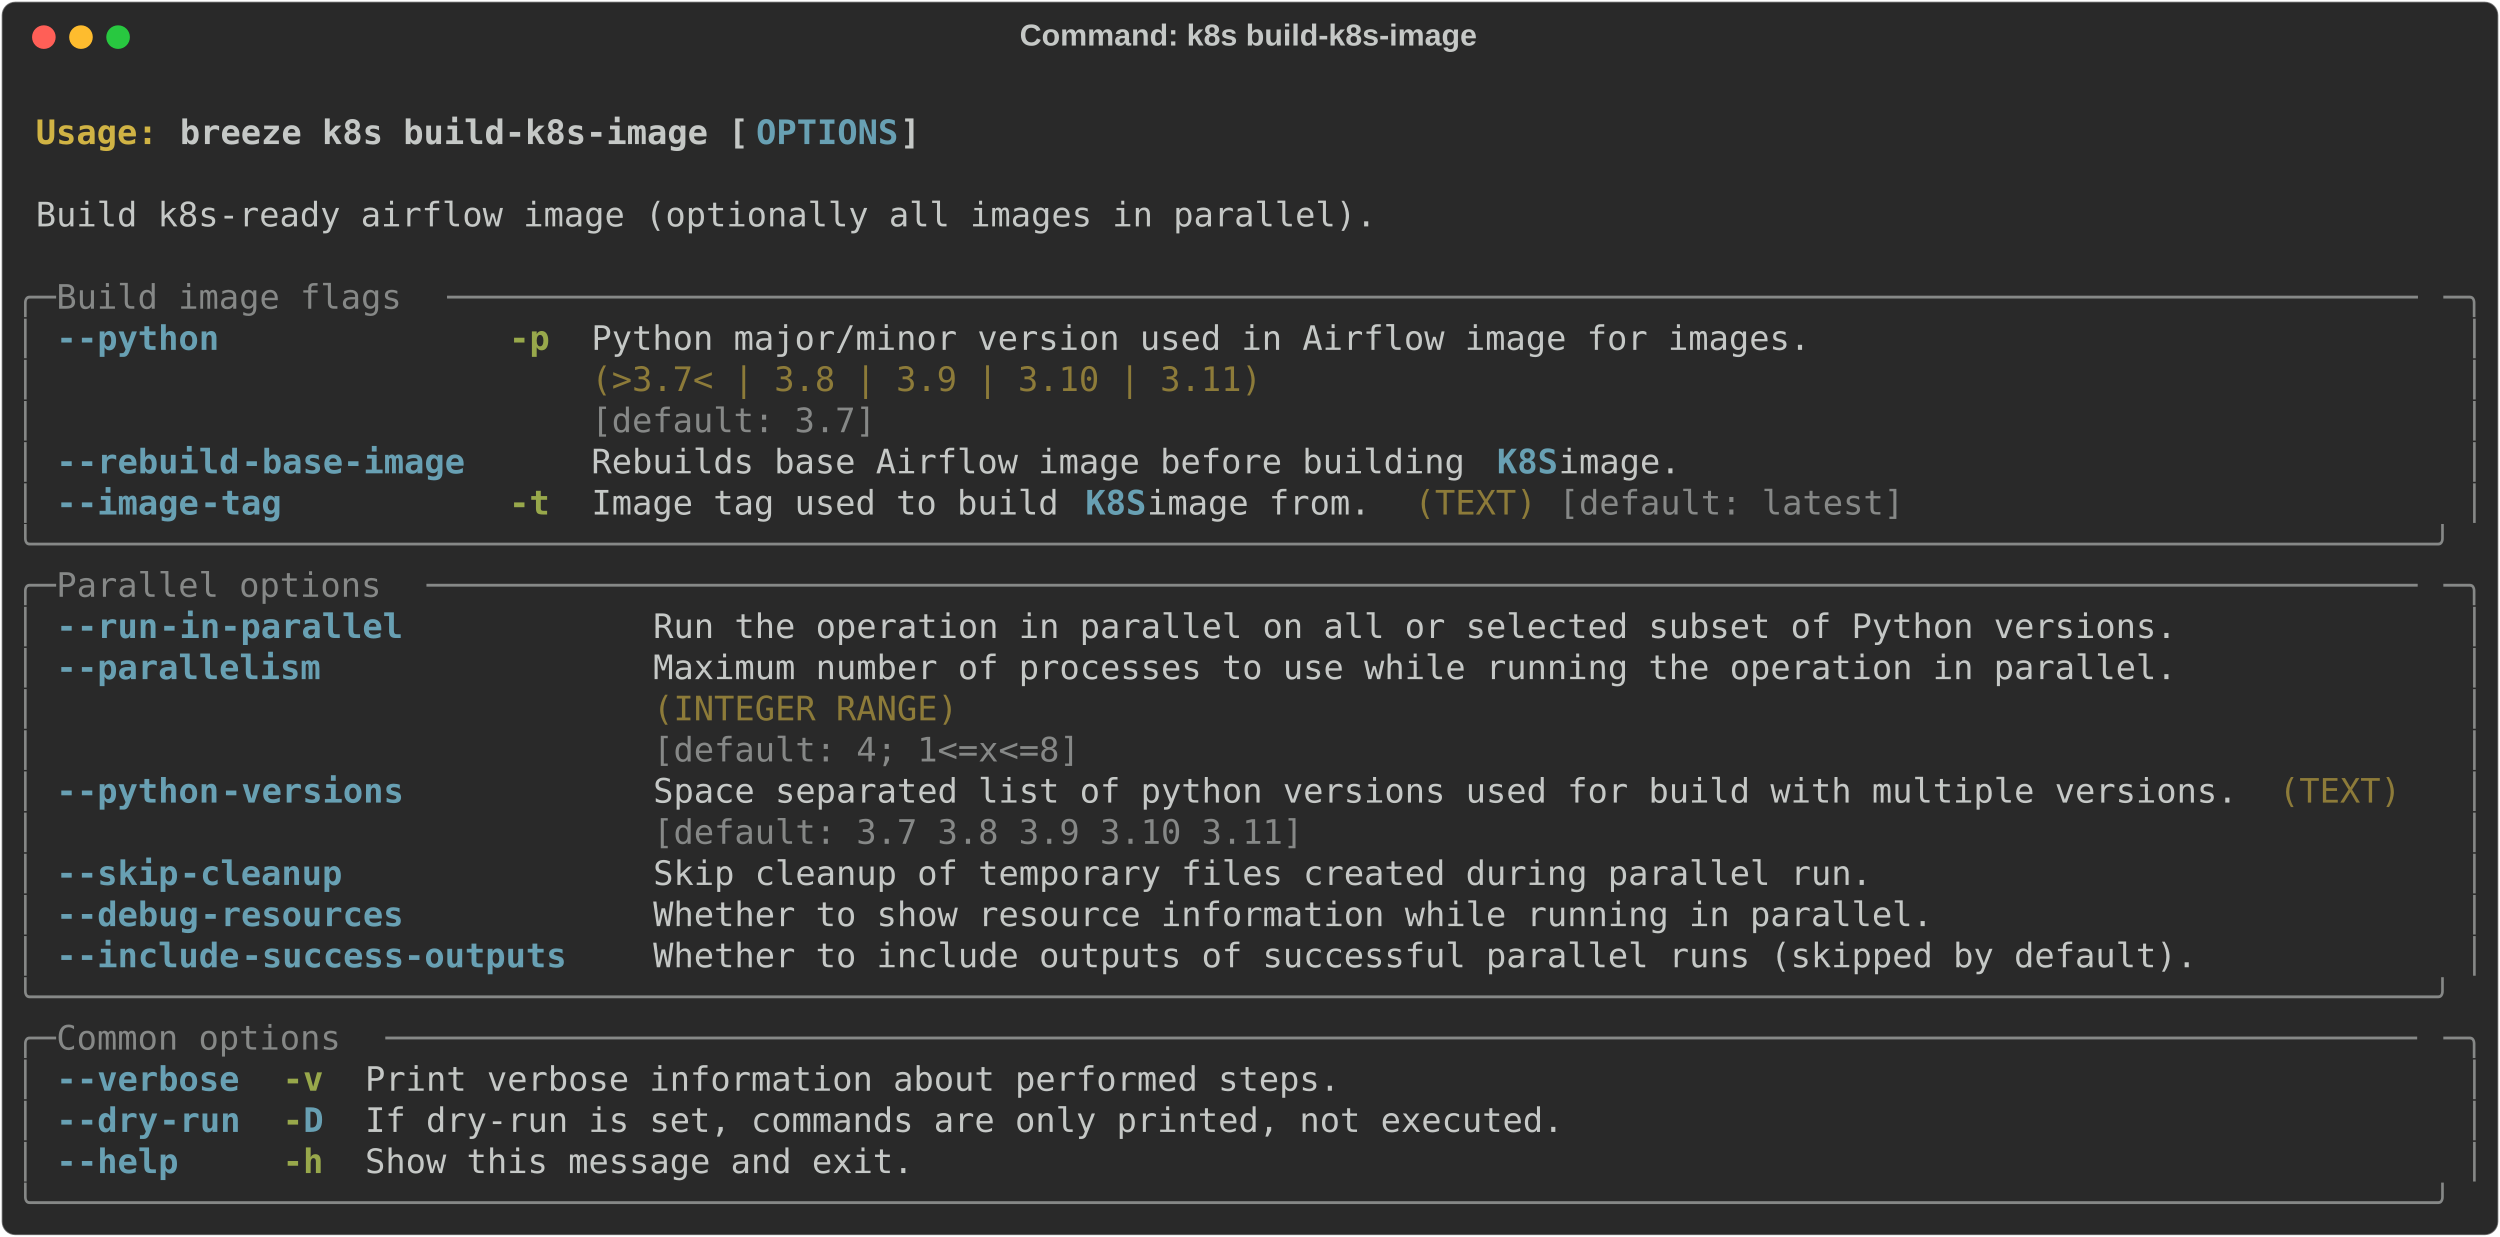
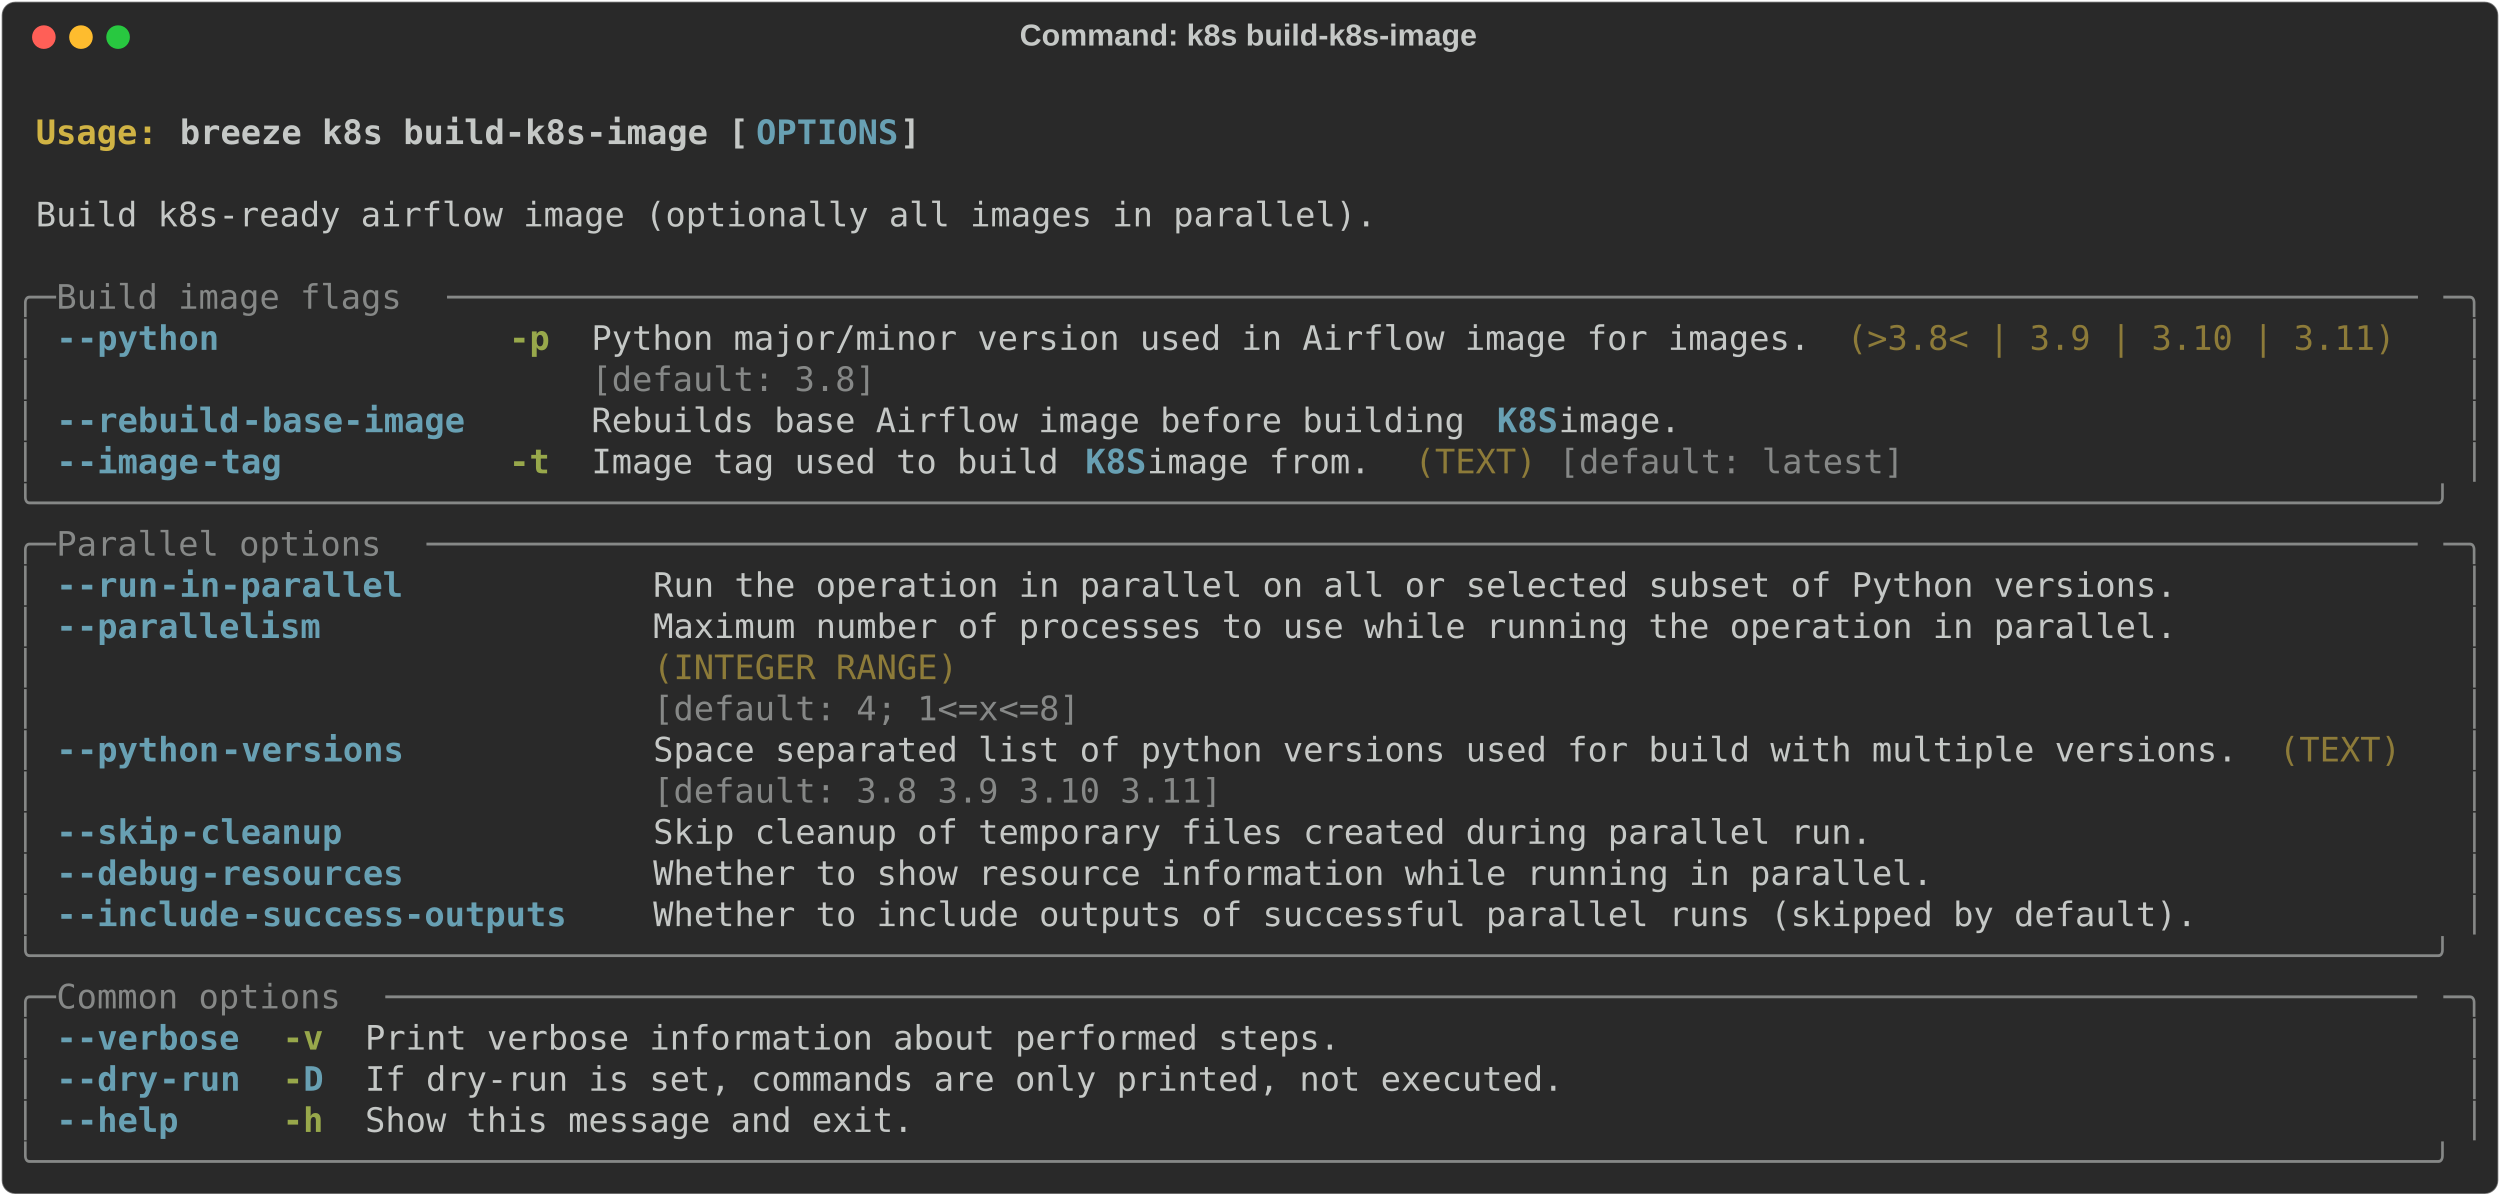
- <svg xmlns="http://www.w3.org/2000/svg" class="rich-terminal" viewBox="0 0 1482 733.2">
+ <svg xmlns="http://www.w3.org/2000/svg" class="rich-terminal" viewBox="0 0 1482 708.8">
  <style>

    @font-face {
        font-family: "Fira Code";
        src: local("FiraCode-Regular"),
                url("https://cdnjs.cloudflare.com/ajax/libs/firacode/6.2.0/woff2/FiraCode-Regular.woff2") format("woff2"),
                url("https://cdnjs.cloudflare.com/ajax/libs/firacode/6.2.0/woff/FiraCode-Regular.woff") format("woff");
        font-style: normal;
        font-weight: 400;
    }
    @font-face {
        font-family: "Fira Code";
        src: local("FiraCode-Bold"),
                url("https://cdnjs.cloudflare.com/ajax/libs/firacode/6.2.0/woff2/FiraCode-Bold.woff2") format("woff2"),
                url("https://cdnjs.cloudflare.com/ajax/libs/firacode/6.2.0/woff/FiraCode-Bold.woff") format("woff");
        font-style: bold;
        font-weight: 700;
    }

    .breeze-k8s-build-k8s-image-matrix {
        font-family: Fira Code, monospace;
        font-size: 20px;
        line-height: 24.4px;
        font-variant-east-asian: full-width;
    }

    .breeze-k8s-build-k8s-image-title {
        font-size: 18px;
        font-weight: bold;
        font-family: arial;
    }

    .breeze-k8s-build-k8s-image-r1 { fill: #c5c8c6;font-weight: bold }
.breeze-k8s-build-k8s-image-r2 { fill: #c5c8c6 }
.breeze-k8s-build-k8s-image-r3 { fill: #d0b344;font-weight: bold }
.breeze-k8s-build-k8s-image-r4 { fill: #68a0b3;font-weight: bold }
.breeze-k8s-build-k8s-image-r5 { fill: #868887 }
.breeze-k8s-build-k8s-image-r6 { fill: #98a84b;font-weight: bold }
.breeze-k8s-build-k8s-image-r7 { fill: #8d7b39 }
    </style>
  <defs>
    <clipPath id="breeze-k8s-build-k8s-image-clip-terminal">
-       <rect x="0" y="0" width="1463.0" height="682.2" />
+       <rect x="0" y="0" width="1463.0" height="657.8" />
    </clipPath>
    <clipPath id="breeze-k8s-build-k8s-image-line-0">
      <rect x="0" y="1.5" width="1464" height="24.65" />
    </clipPath>
    <clipPath id="breeze-k8s-build-k8s-image-line-1">
      <rect x="0" y="25.9" width="1464" height="24.65" />
    </clipPath>
    <clipPath id="breeze-k8s-build-k8s-image-line-2">
      <rect x="0" y="50.3" width="1464" height="24.65" />
    </clipPath>
    <clipPath id="breeze-k8s-build-k8s-image-line-3">
      <rect x="0" y="74.7" width="1464" height="24.65" />
    </clipPath>
    <clipPath id="breeze-k8s-build-k8s-image-line-4">
      <rect x="0" y="99.1" width="1464" height="24.65" />
    </clipPath>
    <clipPath id="breeze-k8s-build-k8s-image-line-5">
      <rect x="0" y="123.5" width="1464" height="24.65" />
    </clipPath>
    <clipPath id="breeze-k8s-build-k8s-image-line-6">
      <rect x="0" y="147.9" width="1464" height="24.65" />
    </clipPath>
    <clipPath id="breeze-k8s-build-k8s-image-line-7">
      <rect x="0" y="172.3" width="1464" height="24.65" />
    </clipPath>
    <clipPath id="breeze-k8s-build-k8s-image-line-8">
      <rect x="0" y="196.7" width="1464" height="24.65" />
    </clipPath>
    <clipPath id="breeze-k8s-build-k8s-image-line-9">
      <rect x="0" y="221.1" width="1464" height="24.65" />
    </clipPath>
    <clipPath id="breeze-k8s-build-k8s-image-line-10">
      <rect x="0" y="245.5" width="1464" height="24.65" />
    </clipPath>
    <clipPath id="breeze-k8s-build-k8s-image-line-11">
      <rect x="0" y="269.9" width="1464" height="24.65" />
    </clipPath>
    <clipPath id="breeze-k8s-build-k8s-image-line-12">
      <rect x="0" y="294.3" width="1464" height="24.65" />
    </clipPath>
    <clipPath id="breeze-k8s-build-k8s-image-line-13">
      <rect x="0" y="318.7" width="1464" height="24.65" />
    </clipPath>
    <clipPath id="breeze-k8s-build-k8s-image-line-14">
      <rect x="0" y="343.1" width="1464" height="24.65" />
    </clipPath>
    <clipPath id="breeze-k8s-build-k8s-image-line-15">
      <rect x="0" y="367.5" width="1464" height="24.65" />
    </clipPath>
    <clipPath id="breeze-k8s-build-k8s-image-line-16">
      <rect x="0" y="391.9" width="1464" height="24.65" />
    </clipPath>
    <clipPath id="breeze-k8s-build-k8s-image-line-17">
      <rect x="0" y="416.3" width="1464" height="24.65" />
    </clipPath>
    <clipPath id="breeze-k8s-build-k8s-image-line-18">
      <rect x="0" y="440.7" width="1464" height="24.65" />
    </clipPath>
    <clipPath id="breeze-k8s-build-k8s-image-line-19">
      <rect x="0" y="465.1" width="1464" height="24.65" />
    </clipPath>
    <clipPath id="breeze-k8s-build-k8s-image-line-20">
      <rect x="0" y="489.5" width="1464" height="24.65" />
    </clipPath>
    <clipPath id="breeze-k8s-build-k8s-image-line-21">
      <rect x="0" y="513.9" width="1464" height="24.65" />
    </clipPath>
    <clipPath id="breeze-k8s-build-k8s-image-line-22">
      <rect x="0" y="538.3" width="1464" height="24.65" />
    </clipPath>
    <clipPath id="breeze-k8s-build-k8s-image-line-23">
      <rect x="0" y="562.7" width="1464" height="24.65" />
    </clipPath>
    <clipPath id="breeze-k8s-build-k8s-image-line-24">
      <rect x="0" y="587.1" width="1464" height="24.65" />
    </clipPath>
    <clipPath id="breeze-k8s-build-k8s-image-line-25">
      <rect x="0" y="611.5" width="1464" height="24.65" />
    </clipPath>
-     <clipPath id="breeze-k8s-build-k8s-image-line-26">
-       <rect x="0" y="635.9" width="1464" height="24.65" />
-     </clipPath>
  </defs>
-   <rect fill="#292929" stroke="rgba(255,255,255,0.35)" stroke-width="1" x="1" y="1" width="1480" height="731.2" rx="8" />
+   <rect fill="#292929" stroke="rgba(255,255,255,0.35)" stroke-width="1" x="1" y="1" width="1480" height="706.8" rx="8" />
  <text class="breeze-k8s-build-k8s-image-title" fill="#c5c8c6" text-anchor="middle" x="740" y="27">Command: k8s build-k8s-image</text>
  <g transform="translate(26,22)">
    <circle cx="0" cy="0" r="7" fill="#ff5f57" />
    <circle cx="22" cy="0" r="7" fill="#febc2e" />
    <circle cx="44" cy="0" r="7" fill="#28c840" />
  </g>
  <g transform="translate(9, 41)" clip-path="url(#breeze-k8s-build-k8s-image-clip-terminal)">
    <g class="breeze-k8s-build-k8s-image-matrix">
      <text class="breeze-k8s-build-k8s-image-r2" x="1464" y="20" textLength="12.2" clip-path="url(#breeze-k8s-build-k8s-image-line-0)">
</text>
      <text class="breeze-k8s-build-k8s-image-r3" x="12.2" y="44.4" textLength="85.4" clip-path="url(#breeze-k8s-build-k8s-image-line-1)">Usage: </text>
      <text class="breeze-k8s-build-k8s-image-r1" x="97.6" y="44.4" textLength="341.6" clip-path="url(#breeze-k8s-build-k8s-image-line-1)">breeze k8s build-k8s-image [</text>
      <text class="breeze-k8s-build-k8s-image-r4" x="439.2" y="44.4" textLength="85.4" clip-path="url(#breeze-k8s-build-k8s-image-line-1)">OPTIONS</text>
      <text class="breeze-k8s-build-k8s-image-r1" x="524.6" y="44.4" textLength="12.2" clip-path="url(#breeze-k8s-build-k8s-image-line-1)">]</text>
      <text class="breeze-k8s-build-k8s-image-r2" x="1464" y="44.4" textLength="12.2" clip-path="url(#breeze-k8s-build-k8s-image-line-1)">
</text>
      <text class="breeze-k8s-build-k8s-image-r2" x="1464" y="68.8" textLength="12.2" clip-path="url(#breeze-k8s-build-k8s-image-line-2)">
</text>
      <text class="breeze-k8s-build-k8s-image-r2" x="12.2" y="93.2" textLength="805.2" clip-path="url(#breeze-k8s-build-k8s-image-line-3)">Build k8s-ready airflow image (optionally all images in parallel).</text>
      <text class="breeze-k8s-build-k8s-image-r2" x="1464" y="93.2" textLength="12.2" clip-path="url(#breeze-k8s-build-k8s-image-line-3)">
</text>
      <text class="breeze-k8s-build-k8s-image-r2" x="1464" y="117.6" textLength="12.2" clip-path="url(#breeze-k8s-build-k8s-image-line-4)">
</text>
      <text class="breeze-k8s-build-k8s-image-r5" x="0" y="142" textLength="24.4" clip-path="url(#breeze-k8s-build-k8s-image-line-5)">╭─</text>
      <text class="breeze-k8s-build-k8s-image-r5" x="24.4" y="142" textLength="231.8" clip-path="url(#breeze-k8s-build-k8s-image-line-5)"> Build image flags </text>
      <text class="breeze-k8s-build-k8s-image-r5" x="256.2" y="142" textLength="1183.4" clip-path="url(#breeze-k8s-build-k8s-image-line-5)">─────────────────────────────────────────────────────────────────────────────────────────────────</text>
      <text class="breeze-k8s-build-k8s-image-r5" x="1439.6" y="142" textLength="24.4" clip-path="url(#breeze-k8s-build-k8s-image-line-5)">─╮</text>
      <text class="breeze-k8s-build-k8s-image-r2" x="1464" y="142" textLength="12.2" clip-path="url(#breeze-k8s-build-k8s-image-line-5)">
</text>
      <text class="breeze-k8s-build-k8s-image-r5" x="0" y="166.4" textLength="12.2" clip-path="url(#breeze-k8s-build-k8s-image-line-6)">│</text>
      <text class="breeze-k8s-build-k8s-image-r4" x="24.4" y="166.4" textLength="12.2" clip-path="url(#breeze-k8s-build-k8s-image-line-6)">-</text>
      <text class="breeze-k8s-build-k8s-image-r4" x="36.6" y="166.4" textLength="85.4" clip-path="url(#breeze-k8s-build-k8s-image-line-6)">-python</text>
      <text class="breeze-k8s-build-k8s-image-r6" x="292.8" y="166.4" textLength="24.4" clip-path="url(#breeze-k8s-build-k8s-image-line-6)">-p</text>
      <text class="breeze-k8s-build-k8s-image-r2" x="341.6" y="166.4" textLength="732" clip-path="url(#breeze-k8s-build-k8s-image-line-6)">Python major/minor version used in Airflow image for images.</text>
+       <text class="breeze-k8s-build-k8s-image-r7" x="1085.8" y="166.4" textLength="329.4" clip-path="url(#breeze-k8s-build-k8s-image-line-6)">(&gt;3.8&lt; | 3.9 | 3.10 | 3.11)</text>
      <text class="breeze-k8s-build-k8s-image-r5" x="1451.8" y="166.4" textLength="12.2" clip-path="url(#breeze-k8s-build-k8s-image-line-6)">│</text>
      <text class="breeze-k8s-build-k8s-image-r2" x="1464" y="166.4" textLength="12.2" clip-path="url(#breeze-k8s-build-k8s-image-line-6)">
</text>
      <text class="breeze-k8s-build-k8s-image-r5" x="0" y="190.8" textLength="12.2" clip-path="url(#breeze-k8s-build-k8s-image-line-7)">│</text>
-       <text class="breeze-k8s-build-k8s-image-r7" x="341.6" y="190.8" textLength="732" clip-path="url(#breeze-k8s-build-k8s-image-line-7)">(&gt;3.7&lt; | 3.8 | 3.9 | 3.10 | 3.11)                           </text>
+       <text class="breeze-k8s-build-k8s-image-r5" x="341.6" y="190.8" textLength="732" clip-path="url(#breeze-k8s-build-k8s-image-line-7)">[default: 3.8]                                              </text>
      <text class="breeze-k8s-build-k8s-image-r5" x="1451.8" y="190.8" textLength="12.2" clip-path="url(#breeze-k8s-build-k8s-image-line-7)">│</text>
      <text class="breeze-k8s-build-k8s-image-r2" x="1464" y="190.8" textLength="12.2" clip-path="url(#breeze-k8s-build-k8s-image-line-7)">
</text>
      <text class="breeze-k8s-build-k8s-image-r5" x="0" y="215.2" textLength="12.2" clip-path="url(#breeze-k8s-build-k8s-image-line-8)">│</text>
-       <text class="breeze-k8s-build-k8s-image-r5" x="341.6" y="215.2" textLength="732" clip-path="url(#breeze-k8s-build-k8s-image-line-8)">[default: 3.7]                                              </text>
+       <text class="breeze-k8s-build-k8s-image-r4" x="24.4" y="215.2" textLength="12.2" clip-path="url(#breeze-k8s-build-k8s-image-line-8)">-</text>
+       <text class="breeze-k8s-build-k8s-image-r4" x="36.6" y="215.2" textLength="97.6" clip-path="url(#breeze-k8s-build-k8s-image-line-8)">-rebuild</text>
+       <text class="breeze-k8s-build-k8s-image-r4" x="134.2" y="215.2" textLength="134.2" clip-path="url(#breeze-k8s-build-k8s-image-line-8)">-base-image</text>
+       <text class="breeze-k8s-build-k8s-image-r2" x="341.6" y="215.2" textLength="536.8" clip-path="url(#breeze-k8s-build-k8s-image-line-8)">Rebuilds base Airflow image before building </text>
+       <text class="breeze-k8s-build-k8s-image-r4" x="878.4" y="215.2" textLength="36.6" clip-path="url(#breeze-k8s-build-k8s-image-line-8)">K8S</text>
+       <text class="breeze-k8s-build-k8s-image-r2" x="915" y="215.2" textLength="85.4" clip-path="url(#breeze-k8s-build-k8s-image-line-8)"> image.</text>
      <text class="breeze-k8s-build-k8s-image-r5" x="1451.8" y="215.2" textLength="12.2" clip-path="url(#breeze-k8s-build-k8s-image-line-8)">│</text>
      <text class="breeze-k8s-build-k8s-image-r2" x="1464" y="215.2" textLength="12.2" clip-path="url(#breeze-k8s-build-k8s-image-line-8)">
</text>
      <text class="breeze-k8s-build-k8s-image-r5" x="0" y="239.6" textLength="12.2" clip-path="url(#breeze-k8s-build-k8s-image-line-9)">│</text>
      <text class="breeze-k8s-build-k8s-image-r4" x="24.4" y="239.6" textLength="12.2" clip-path="url(#breeze-k8s-build-k8s-image-line-9)">-</text>
-       <text class="breeze-k8s-build-k8s-image-r4" x="36.6" y="239.6" textLength="97.6" clip-path="url(#breeze-k8s-build-k8s-image-line-9)">-rebuild</text>
-       <text class="breeze-k8s-build-k8s-image-r4" x="134.2" y="239.6" textLength="134.2" clip-path="url(#breeze-k8s-build-k8s-image-line-9)">-base-image</text>
-       <text class="breeze-k8s-build-k8s-image-r2" x="341.6" y="239.6" textLength="536.8" clip-path="url(#breeze-k8s-build-k8s-image-line-9)">Rebuilds base Airflow image before building </text>
-       <text class="breeze-k8s-build-k8s-image-r4" x="878.4" y="239.6" textLength="36.6" clip-path="url(#breeze-k8s-build-k8s-image-line-9)">K8S</text>
-       <text class="breeze-k8s-build-k8s-image-r2" x="915" y="239.6" textLength="85.4" clip-path="url(#breeze-k8s-build-k8s-image-line-9)"> image.</text>
+       <text class="breeze-k8s-build-k8s-image-r4" x="36.6" y="239.6" textLength="73.2" clip-path="url(#breeze-k8s-build-k8s-image-line-9)">-image</text>
+       <text class="breeze-k8s-build-k8s-image-r4" x="109.8" y="239.6" textLength="48.8" clip-path="url(#breeze-k8s-build-k8s-image-line-9)">-tag</text>
+       <text class="breeze-k8s-build-k8s-image-r6" x="292.8" y="239.6" textLength="24.4" clip-path="url(#breeze-k8s-build-k8s-image-line-9)">-t</text>
+       <text class="breeze-k8s-build-k8s-image-r2" x="341.6" y="239.6" textLength="292.8" clip-path="url(#breeze-k8s-build-k8s-image-line-9)">Image tag used to build </text>
+       <text class="breeze-k8s-build-k8s-image-r4" x="634.4" y="239.6" textLength="36.6" clip-path="url(#breeze-k8s-build-k8s-image-line-9)">K8S</text>
+       <text class="breeze-k8s-build-k8s-image-r2" x="671" y="239.6" textLength="146.4" clip-path="url(#breeze-k8s-build-k8s-image-line-9)"> image from.</text>
+       <text class="breeze-k8s-build-k8s-image-r7" x="829.6" y="239.6" textLength="73.2" clip-path="url(#breeze-k8s-build-k8s-image-line-9)">(TEXT)</text>
+       <text class="breeze-k8s-build-k8s-image-r5" x="915" y="239.6" textLength="207.4" clip-path="url(#breeze-k8s-build-k8s-image-line-9)">[default: latest]</text>
      <text class="breeze-k8s-build-k8s-image-r5" x="1451.8" y="239.6" textLength="12.2" clip-path="url(#breeze-k8s-build-k8s-image-line-9)">│</text>
      <text class="breeze-k8s-build-k8s-image-r2" x="1464" y="239.6" textLength="12.2" clip-path="url(#breeze-k8s-build-k8s-image-line-9)">
</text>
-       <text class="breeze-k8s-build-k8s-image-r5" x="0" y="264" textLength="12.2" clip-path="url(#breeze-k8s-build-k8s-image-line-10)">│</text>
-       <text class="breeze-k8s-build-k8s-image-r4" x="24.4" y="264" textLength="12.2" clip-path="url(#breeze-k8s-build-k8s-image-line-10)">-</text>
-       <text class="breeze-k8s-build-k8s-image-r4" x="36.6" y="264" textLength="73.2" clip-path="url(#breeze-k8s-build-k8s-image-line-10)">-image</text>
-       <text class="breeze-k8s-build-k8s-image-r4" x="109.8" y="264" textLength="48.8" clip-path="url(#breeze-k8s-build-k8s-image-line-10)">-tag</text>
-       <text class="breeze-k8s-build-k8s-image-r6" x="292.8" y="264" textLength="24.4" clip-path="url(#breeze-k8s-build-k8s-image-line-10)">-t</text>
-       <text class="breeze-k8s-build-k8s-image-r2" x="341.6" y="264" textLength="292.8" clip-path="url(#breeze-k8s-build-k8s-image-line-10)">Image tag used to build </text>
-       <text class="breeze-k8s-build-k8s-image-r4" x="634.4" y="264" textLength="36.6" clip-path="url(#breeze-k8s-build-k8s-image-line-10)">K8S</text>
-       <text class="breeze-k8s-build-k8s-image-r2" x="671" y="264" textLength="146.4" clip-path="url(#breeze-k8s-build-k8s-image-line-10)"> image from.</text>
-       <text class="breeze-k8s-build-k8s-image-r7" x="829.6" y="264" textLength="73.2" clip-path="url(#breeze-k8s-build-k8s-image-line-10)">(TEXT)</text>
-       <text class="breeze-k8s-build-k8s-image-r5" x="915" y="264" textLength="207.4" clip-path="url(#breeze-k8s-build-k8s-image-line-10)">[default: latest]</text>
-       <text class="breeze-k8s-build-k8s-image-r5" x="1451.8" y="264" textLength="12.2" clip-path="url(#breeze-k8s-build-k8s-image-line-10)">│</text>
+       <text class="breeze-k8s-build-k8s-image-r5" x="0" y="264" textLength="1464" clip-path="url(#breeze-k8s-build-k8s-image-line-10)">╰──────────────────────────────────────────────────────────────────────────────────────────────────────────────────────╯</text>
      <text class="breeze-k8s-build-k8s-image-r2" x="1464" y="264" textLength="12.2" clip-path="url(#breeze-k8s-build-k8s-image-line-10)">
</text>
-       <text class="breeze-k8s-build-k8s-image-r5" x="0" y="288.4" textLength="1464" clip-path="url(#breeze-k8s-build-k8s-image-line-11)">╰──────────────────────────────────────────────────────────────────────────────────────────────────────────────────────╯</text>
+       <text class="breeze-k8s-build-k8s-image-r5" x="0" y="288.4" textLength="24.4" clip-path="url(#breeze-k8s-build-k8s-image-line-11)">╭─</text>
+       <text class="breeze-k8s-build-k8s-image-r5" x="24.4" y="288.4" textLength="219.6" clip-path="url(#breeze-k8s-build-k8s-image-line-11)"> Parallel options </text>
+       <text class="breeze-k8s-build-k8s-image-r5" x="244" y="288.4" textLength="1195.6" clip-path="url(#breeze-k8s-build-k8s-image-line-11)">──────────────────────────────────────────────────────────────────────────────────────────────────</text>
+       <text class="breeze-k8s-build-k8s-image-r5" x="1439.6" y="288.4" textLength="24.4" clip-path="url(#breeze-k8s-build-k8s-image-line-11)">─╮</text>
      <text class="breeze-k8s-build-k8s-image-r2" x="1464" y="288.4" textLength="12.2" clip-path="url(#breeze-k8s-build-k8s-image-line-11)">
</text>
-       <text class="breeze-k8s-build-k8s-image-r5" x="0" y="312.8" textLength="24.4" clip-path="url(#breeze-k8s-build-k8s-image-line-12)">╭─</text>
-       <text class="breeze-k8s-build-k8s-image-r5" x="24.4" y="312.8" textLength="219.6" clip-path="url(#breeze-k8s-build-k8s-image-line-12)"> Parallel options </text>
-       <text class="breeze-k8s-build-k8s-image-r5" x="244" y="312.8" textLength="1195.6" clip-path="url(#breeze-k8s-build-k8s-image-line-12)">──────────────────────────────────────────────────────────────────────────────────────────────────</text>
-       <text class="breeze-k8s-build-k8s-image-r5" x="1439.6" y="312.8" textLength="24.4" clip-path="url(#breeze-k8s-build-k8s-image-line-12)">─╮</text>
+       <text class="breeze-k8s-build-k8s-image-r5" x="0" y="312.8" textLength="12.2" clip-path="url(#breeze-k8s-build-k8s-image-line-12)">│</text>
+       <text class="breeze-k8s-build-k8s-image-r4" x="24.4" y="312.8" textLength="12.2" clip-path="url(#breeze-k8s-build-k8s-image-line-12)">-</text>
+       <text class="breeze-k8s-build-k8s-image-r4" x="36.6" y="312.8" textLength="48.8" clip-path="url(#breeze-k8s-build-k8s-image-line-12)">-run</text>
+       <text class="breeze-k8s-build-k8s-image-r4" x="85.4" y="312.8" textLength="146.4" clip-path="url(#breeze-k8s-build-k8s-image-line-12)">-in-parallel</text>
+       <text class="breeze-k8s-build-k8s-image-r2" x="378.2" y="312.8" textLength="915" clip-path="url(#breeze-k8s-build-k8s-image-line-12)">Run the operation in parallel on all or selected subset of Python versions.</text>
+       <text class="breeze-k8s-build-k8s-image-r5" x="1451.8" y="312.8" textLength="12.2" clip-path="url(#breeze-k8s-build-k8s-image-line-12)">│</text>
      <text class="breeze-k8s-build-k8s-image-r2" x="1464" y="312.8" textLength="12.2" clip-path="url(#breeze-k8s-build-k8s-image-line-12)">
</text>
      <text class="breeze-k8s-build-k8s-image-r5" x="0" y="337.2" textLength="12.2" clip-path="url(#breeze-k8s-build-k8s-image-line-13)">│</text>
      <text class="breeze-k8s-build-k8s-image-r4" x="24.4" y="337.2" textLength="12.2" clip-path="url(#breeze-k8s-build-k8s-image-line-13)">-</text>
-       <text class="breeze-k8s-build-k8s-image-r4" x="36.6" y="337.2" textLength="48.8" clip-path="url(#breeze-k8s-build-k8s-image-line-13)">-run</text>
-       <text class="breeze-k8s-build-k8s-image-r4" x="85.4" y="337.2" textLength="146.4" clip-path="url(#breeze-k8s-build-k8s-image-line-13)">-in-parallel</text>
-       <text class="breeze-k8s-build-k8s-image-r2" x="378.2" y="337.2" textLength="915" clip-path="url(#breeze-k8s-build-k8s-image-line-13)">Run the operation in parallel on all or selected subset of Python versions.</text>
+       <text class="breeze-k8s-build-k8s-image-r4" x="36.6" y="337.2" textLength="146.4" clip-path="url(#breeze-k8s-build-k8s-image-line-13)">-parallelism</text>
+       <text class="breeze-k8s-build-k8s-image-r2" x="378.2" y="337.2" textLength="915" clip-path="url(#breeze-k8s-build-k8s-image-line-13)">Maximum number of processes to use while running the operation in parallel.</text>
      <text class="breeze-k8s-build-k8s-image-r5" x="1451.8" y="337.2" textLength="12.2" clip-path="url(#breeze-k8s-build-k8s-image-line-13)">│</text>
      <text class="breeze-k8s-build-k8s-image-r2" x="1464" y="337.2" textLength="12.2" clip-path="url(#breeze-k8s-build-k8s-image-line-13)">
</text>
      <text class="breeze-k8s-build-k8s-image-r5" x="0" y="361.6" textLength="12.2" clip-path="url(#breeze-k8s-build-k8s-image-line-14)">│</text>
-       <text class="breeze-k8s-build-k8s-image-r4" x="24.4" y="361.6" textLength="12.2" clip-path="url(#breeze-k8s-build-k8s-image-line-14)">-</text>
-       <text class="breeze-k8s-build-k8s-image-r4" x="36.6" y="361.6" textLength="146.4" clip-path="url(#breeze-k8s-build-k8s-image-line-14)">-parallelism</text>
-       <text class="breeze-k8s-build-k8s-image-r2" x="378.2" y="361.6" textLength="915" clip-path="url(#breeze-k8s-build-k8s-image-line-14)">Maximum number of processes to use while running the operation in parallel.</text>
+       <text class="breeze-k8s-build-k8s-image-r7" x="378.2" y="361.6" textLength="915" clip-path="url(#breeze-k8s-build-k8s-image-line-14)">(INTEGER RANGE)                                                            </text>
      <text class="breeze-k8s-build-k8s-image-r5" x="1451.8" y="361.6" textLength="12.2" clip-path="url(#breeze-k8s-build-k8s-image-line-14)">│</text>
      <text class="breeze-k8s-build-k8s-image-r2" x="1464" y="361.6" textLength="12.2" clip-path="url(#breeze-k8s-build-k8s-image-line-14)">
</text>
      <text class="breeze-k8s-build-k8s-image-r5" x="0" y="386" textLength="12.2" clip-path="url(#breeze-k8s-build-k8s-image-line-15)">│</text>
-       <text class="breeze-k8s-build-k8s-image-r7" x="378.2" y="386" textLength="915" clip-path="url(#breeze-k8s-build-k8s-image-line-15)">(INTEGER RANGE)                                                            </text>
+       <text class="breeze-k8s-build-k8s-image-r5" x="378.2" y="386" textLength="915" clip-path="url(#breeze-k8s-build-k8s-image-line-15)">[default: 4; 1&lt;=x&lt;=8]                                                      </text>
      <text class="breeze-k8s-build-k8s-image-r5" x="1451.8" y="386" textLength="12.2" clip-path="url(#breeze-k8s-build-k8s-image-line-15)">│</text>
      <text class="breeze-k8s-build-k8s-image-r2" x="1464" y="386" textLength="12.2" clip-path="url(#breeze-k8s-build-k8s-image-line-15)">
</text>
      <text class="breeze-k8s-build-k8s-image-r5" x="0" y="410.4" textLength="12.2" clip-path="url(#breeze-k8s-build-k8s-image-line-16)">│</text>
-       <text class="breeze-k8s-build-k8s-image-r5" x="378.2" y="410.4" textLength="915" clip-path="url(#breeze-k8s-build-k8s-image-line-16)">[default: 4; 1&lt;=x&lt;=8]                                                      </text>
+       <text class="breeze-k8s-build-k8s-image-r4" x="24.4" y="410.4" textLength="12.2" clip-path="url(#breeze-k8s-build-k8s-image-line-16)">-</text>
+       <text class="breeze-k8s-build-k8s-image-r4" x="36.6" y="410.4" textLength="85.4" clip-path="url(#breeze-k8s-build-k8s-image-line-16)">-python</text>
+       <text class="breeze-k8s-build-k8s-image-r4" x="122" y="410.4" textLength="109.8" clip-path="url(#breeze-k8s-build-k8s-image-line-16)">-versions</text>
+       <text class="breeze-k8s-build-k8s-image-r2" x="378.2" y="410.4" textLength="951.6" clip-path="url(#breeze-k8s-build-k8s-image-line-16)">Space separated list of python versions used for build with multiple versions.</text>
+       <text class="breeze-k8s-build-k8s-image-r7" x="1342" y="410.4" textLength="73.2" clip-path="url(#breeze-k8s-build-k8s-image-line-16)">(TEXT)</text>
      <text class="breeze-k8s-build-k8s-image-r5" x="1451.8" y="410.4" textLength="12.2" clip-path="url(#breeze-k8s-build-k8s-image-line-16)">│</text>
      <text class="breeze-k8s-build-k8s-image-r2" x="1464" y="410.4" textLength="12.2" clip-path="url(#breeze-k8s-build-k8s-image-line-16)">
</text>
      <text class="breeze-k8s-build-k8s-image-r5" x="0" y="434.8" textLength="12.2" clip-path="url(#breeze-k8s-build-k8s-image-line-17)">│</text>
-       <text class="breeze-k8s-build-k8s-image-r4" x="24.4" y="434.8" textLength="12.2" clip-path="url(#breeze-k8s-build-k8s-image-line-17)">-</text>
-       <text class="breeze-k8s-build-k8s-image-r4" x="36.6" y="434.8" textLength="85.4" clip-path="url(#breeze-k8s-build-k8s-image-line-17)">-python</text>
-       <text class="breeze-k8s-build-k8s-image-r4" x="122" y="434.8" textLength="109.8" clip-path="url(#breeze-k8s-build-k8s-image-line-17)">-versions</text>
-       <text class="breeze-k8s-build-k8s-image-r2" x="378.2" y="434.8" textLength="951.6" clip-path="url(#breeze-k8s-build-k8s-image-line-17)">Space separated list of python versions used for build with multiple versions.</text>
-       <text class="breeze-k8s-build-k8s-image-r7" x="1342" y="434.8" textLength="73.2" clip-path="url(#breeze-k8s-build-k8s-image-line-17)">(TEXT)</text>
+       <text class="breeze-k8s-build-k8s-image-r5" x="378.2" y="434.8" textLength="951.6" clip-path="url(#breeze-k8s-build-k8s-image-line-17)">[default: 3.8 3.9 3.10 3.11]                                                  </text>
      <text class="breeze-k8s-build-k8s-image-r5" x="1451.8" y="434.8" textLength="12.2" clip-path="url(#breeze-k8s-build-k8s-image-line-17)">│</text>
      <text class="breeze-k8s-build-k8s-image-r2" x="1464" y="434.8" textLength="12.2" clip-path="url(#breeze-k8s-build-k8s-image-line-17)">
</text>
      <text class="breeze-k8s-build-k8s-image-r5" x="0" y="459.2" textLength="12.2" clip-path="url(#breeze-k8s-build-k8s-image-line-18)">│</text>
-       <text class="breeze-k8s-build-k8s-image-r5" x="378.2" y="459.2" textLength="951.6" clip-path="url(#breeze-k8s-build-k8s-image-line-18)">[default: 3.7 3.8 3.9 3.10 3.11]                                              </text>
+       <text class="breeze-k8s-build-k8s-image-r4" x="24.4" y="459.2" textLength="12.2" clip-path="url(#breeze-k8s-build-k8s-image-line-18)">-</text>
+       <text class="breeze-k8s-build-k8s-image-r4" x="36.6" y="459.2" textLength="61" clip-path="url(#breeze-k8s-build-k8s-image-line-18)">-skip</text>
+       <text class="breeze-k8s-build-k8s-image-r4" x="97.6" y="459.2" textLength="97.6" clip-path="url(#breeze-k8s-build-k8s-image-line-18)">-cleanup</text>
+       <text class="breeze-k8s-build-k8s-image-r2" x="378.2" y="459.2" textLength="732" clip-path="url(#breeze-k8s-build-k8s-image-line-18)">Skip cleanup of temporary files created during parallel run.</text>
      <text class="breeze-k8s-build-k8s-image-r5" x="1451.8" y="459.2" textLength="12.2" clip-path="url(#breeze-k8s-build-k8s-image-line-18)">│</text>
      <text class="breeze-k8s-build-k8s-image-r2" x="1464" y="459.2" textLength="12.2" clip-path="url(#breeze-k8s-build-k8s-image-line-18)">
</text>
      <text class="breeze-k8s-build-k8s-image-r5" x="0" y="483.6" textLength="12.2" clip-path="url(#breeze-k8s-build-k8s-image-line-19)">│</text>
      <text class="breeze-k8s-build-k8s-image-r4" x="24.4" y="483.6" textLength="12.2" clip-path="url(#breeze-k8s-build-k8s-image-line-19)">-</text>
-       <text class="breeze-k8s-build-k8s-image-r4" x="36.6" y="483.6" textLength="61" clip-path="url(#breeze-k8s-build-k8s-image-line-19)">-skip</text>
-       <text class="breeze-k8s-build-k8s-image-r4" x="97.6" y="483.6" textLength="97.6" clip-path="url(#breeze-k8s-build-k8s-image-line-19)">-cleanup</text>
-       <text class="breeze-k8s-build-k8s-image-r2" x="378.2" y="483.6" textLength="732" clip-path="url(#breeze-k8s-build-k8s-image-line-19)">Skip cleanup of temporary files created during parallel run.</text>
+       <text class="breeze-k8s-build-k8s-image-r4" x="36.6" y="483.6" textLength="73.2" clip-path="url(#breeze-k8s-build-k8s-image-line-19)">-debug</text>
+       <text class="breeze-k8s-build-k8s-image-r4" x="109.8" y="483.6" textLength="122" clip-path="url(#breeze-k8s-build-k8s-image-line-19)">-resources</text>
+       <text class="breeze-k8s-build-k8s-image-r2" x="378.2" y="483.6" textLength="768.6" clip-path="url(#breeze-k8s-build-k8s-image-line-19)">Whether to show resource information while running in parallel.</text>
      <text class="breeze-k8s-build-k8s-image-r5" x="1451.8" y="483.6" textLength="12.2" clip-path="url(#breeze-k8s-build-k8s-image-line-19)">│</text>
      <text class="breeze-k8s-build-k8s-image-r2" x="1464" y="483.6" textLength="12.2" clip-path="url(#breeze-k8s-build-k8s-image-line-19)">
</text>
      <text class="breeze-k8s-build-k8s-image-r5" x="0" y="508" textLength="12.2" clip-path="url(#breeze-k8s-build-k8s-image-line-20)">│</text>
      <text class="breeze-k8s-build-k8s-image-r4" x="24.4" y="508" textLength="12.2" clip-path="url(#breeze-k8s-build-k8s-image-line-20)">-</text>
-       <text class="breeze-k8s-build-k8s-image-r4" x="36.6" y="508" textLength="73.2" clip-path="url(#breeze-k8s-build-k8s-image-line-20)">-debug</text>
-       <text class="breeze-k8s-build-k8s-image-r4" x="109.8" y="508" textLength="122" clip-path="url(#breeze-k8s-build-k8s-image-line-20)">-resources</text>
-       <text class="breeze-k8s-build-k8s-image-r2" x="378.2" y="508" textLength="768.6" clip-path="url(#breeze-k8s-build-k8s-image-line-20)">Whether to show resource information while running in parallel.</text>
+       <text class="breeze-k8s-build-k8s-image-r4" x="36.6" y="508" textLength="97.6" clip-path="url(#breeze-k8s-build-k8s-image-line-20)">-include</text>
+       <text class="breeze-k8s-build-k8s-image-r4" x="134.2" y="508" textLength="195.2" clip-path="url(#breeze-k8s-build-k8s-image-line-20)">-success-outputs</text>
+       <text class="breeze-k8s-build-k8s-image-r2" x="378.2" y="508" textLength="927.2" clip-path="url(#breeze-k8s-build-k8s-image-line-20)">Whether to include outputs of successful parallel runs (skipped by default).</text>
      <text class="breeze-k8s-build-k8s-image-r5" x="1451.8" y="508" textLength="12.2" clip-path="url(#breeze-k8s-build-k8s-image-line-20)">│</text>
      <text class="breeze-k8s-build-k8s-image-r2" x="1464" y="508" textLength="12.2" clip-path="url(#breeze-k8s-build-k8s-image-line-20)">
</text>
-       <text class="breeze-k8s-build-k8s-image-r5" x="0" y="532.4" textLength="12.2" clip-path="url(#breeze-k8s-build-k8s-image-line-21)">│</text>
-       <text class="breeze-k8s-build-k8s-image-r4" x="24.4" y="532.4" textLength="12.2" clip-path="url(#breeze-k8s-build-k8s-image-line-21)">-</text>
-       <text class="breeze-k8s-build-k8s-image-r4" x="36.6" y="532.4" textLength="97.6" clip-path="url(#breeze-k8s-build-k8s-image-line-21)">-include</text>
-       <text class="breeze-k8s-build-k8s-image-r4" x="134.2" y="532.4" textLength="195.2" clip-path="url(#breeze-k8s-build-k8s-image-line-21)">-success-outputs</text>
-       <text class="breeze-k8s-build-k8s-image-r2" x="378.2" y="532.4" textLength="927.2" clip-path="url(#breeze-k8s-build-k8s-image-line-21)">Whether to include outputs of successful parallel runs (skipped by default).</text>
-       <text class="breeze-k8s-build-k8s-image-r5" x="1451.8" y="532.4" textLength="12.2" clip-path="url(#breeze-k8s-build-k8s-image-line-21)">│</text>
+       <text class="breeze-k8s-build-k8s-image-r5" x="0" y="532.4" textLength="1464" clip-path="url(#breeze-k8s-build-k8s-image-line-21)">╰──────────────────────────────────────────────────────────────────────────────────────────────────────────────────────╯</text>
      <text class="breeze-k8s-build-k8s-image-r2" x="1464" y="532.4" textLength="12.2" clip-path="url(#breeze-k8s-build-k8s-image-line-21)">
</text>
-       <text class="breeze-k8s-build-k8s-image-r5" x="0" y="556.8" textLength="1464" clip-path="url(#breeze-k8s-build-k8s-image-line-22)">╰──────────────────────────────────────────────────────────────────────────────────────────────────────────────────────╯</text>
+       <text class="breeze-k8s-build-k8s-image-r5" x="0" y="556.8" textLength="24.4" clip-path="url(#breeze-k8s-build-k8s-image-line-22)">╭─</text>
+       <text class="breeze-k8s-build-k8s-image-r5" x="24.4" y="556.8" textLength="195.2" clip-path="url(#breeze-k8s-build-k8s-image-line-22)"> Common options </text>
+       <text class="breeze-k8s-build-k8s-image-r5" x="219.6" y="556.8" textLength="1220" clip-path="url(#breeze-k8s-build-k8s-image-line-22)">────────────────────────────────────────────────────────────────────────────────────────────────────</text>
+       <text class="breeze-k8s-build-k8s-image-r5" x="1439.6" y="556.8" textLength="24.4" clip-path="url(#breeze-k8s-build-k8s-image-line-22)">─╮</text>
      <text class="breeze-k8s-build-k8s-image-r2" x="1464" y="556.8" textLength="12.2" clip-path="url(#breeze-k8s-build-k8s-image-line-22)">
</text>
-       <text class="breeze-k8s-build-k8s-image-r5" x="0" y="581.2" textLength="24.4" clip-path="url(#breeze-k8s-build-k8s-image-line-23)">╭─</text>
-       <text class="breeze-k8s-build-k8s-image-r5" x="24.4" y="581.2" textLength="195.2" clip-path="url(#breeze-k8s-build-k8s-image-line-23)"> Common options </text>
-       <text class="breeze-k8s-build-k8s-image-r5" x="219.6" y="581.2" textLength="1220" clip-path="url(#breeze-k8s-build-k8s-image-line-23)">────────────────────────────────────────────────────────────────────────────────────────────────────</text>
-       <text class="breeze-k8s-build-k8s-image-r5" x="1439.6" y="581.2" textLength="24.4" clip-path="url(#breeze-k8s-build-k8s-image-line-23)">─╮</text>
+       <text class="breeze-k8s-build-k8s-image-r5" x="0" y="581.2" textLength="12.2" clip-path="url(#breeze-k8s-build-k8s-image-line-23)">│</text>
+       <text class="breeze-k8s-build-k8s-image-r4" x="24.4" y="581.2" textLength="12.2" clip-path="url(#breeze-k8s-build-k8s-image-line-23)">-</text>
+       <text class="breeze-k8s-build-k8s-image-r4" x="36.6" y="581.2" textLength="97.6" clip-path="url(#breeze-k8s-build-k8s-image-line-23)">-verbose</text>
+       <text class="breeze-k8s-build-k8s-image-r6" x="158.6" y="581.2" textLength="24.4" clip-path="url(#breeze-k8s-build-k8s-image-line-23)">-v</text>
+       <text class="breeze-k8s-build-k8s-image-r2" x="207.4" y="581.2" textLength="585.6" clip-path="url(#breeze-k8s-build-k8s-image-line-23)">Print verbose information about performed steps.</text>
+       <text class="breeze-k8s-build-k8s-image-r5" x="1451.8" y="581.2" textLength="12.2" clip-path="url(#breeze-k8s-build-k8s-image-line-23)">│</text>
      <text class="breeze-k8s-build-k8s-image-r2" x="1464" y="581.2" textLength="12.2" clip-path="url(#breeze-k8s-build-k8s-image-line-23)">
</text>
      <text class="breeze-k8s-build-k8s-image-r5" x="0" y="605.6" textLength="12.2" clip-path="url(#breeze-k8s-build-k8s-image-line-24)">│</text>
      <text class="breeze-k8s-build-k8s-image-r4" x="24.4" y="605.6" textLength="12.2" clip-path="url(#breeze-k8s-build-k8s-image-line-24)">-</text>
-       <text class="breeze-k8s-build-k8s-image-r4" x="36.6" y="605.6" textLength="97.6" clip-path="url(#breeze-k8s-build-k8s-image-line-24)">-verbose</text>
-       <text class="breeze-k8s-build-k8s-image-r6" x="158.6" y="605.6" textLength="24.4" clip-path="url(#breeze-k8s-build-k8s-image-line-24)">-v</text>
-       <text class="breeze-k8s-build-k8s-image-r2" x="207.4" y="605.6" textLength="585.6" clip-path="url(#breeze-k8s-build-k8s-image-line-24)">Print verbose information about performed steps.</text>
+       <text class="breeze-k8s-build-k8s-image-r4" x="36.6" y="605.6" textLength="48.8" clip-path="url(#breeze-k8s-build-k8s-image-line-24)">-dry</text>
+       <text class="breeze-k8s-build-k8s-image-r4" x="85.4" y="605.6" textLength="48.8" clip-path="url(#breeze-k8s-build-k8s-image-line-24)">-run</text>
+       <text class="breeze-k8s-build-k8s-image-r6" x="158.6" y="605.6" textLength="12.2" clip-path="url(#breeze-k8s-build-k8s-image-line-24)">-</text>
+       <text class="breeze-k8s-build-k8s-image-r4" x="170.8" y="605.6" textLength="12.2" clip-path="url(#breeze-k8s-build-k8s-image-line-24)">D</text>
+       <text class="breeze-k8s-build-k8s-image-r2" x="207.4" y="605.6" textLength="719.8" clip-path="url(#breeze-k8s-build-k8s-image-line-24)">If dry-run is set, commands are only printed, not executed.</text>
      <text class="breeze-k8s-build-k8s-image-r5" x="1451.8" y="605.6" textLength="12.2" clip-path="url(#breeze-k8s-build-k8s-image-line-24)">│</text>
      <text class="breeze-k8s-build-k8s-image-r2" x="1464" y="605.6" textLength="12.2" clip-path="url(#breeze-k8s-build-k8s-image-line-24)">
</text>
      <text class="breeze-k8s-build-k8s-image-r5" x="0" y="630" textLength="12.2" clip-path="url(#breeze-k8s-build-k8s-image-line-25)">│</text>
      <text class="breeze-k8s-build-k8s-image-r4" x="24.4" y="630" textLength="12.2" clip-path="url(#breeze-k8s-build-k8s-image-line-25)">-</text>
-       <text class="breeze-k8s-build-k8s-image-r4" x="36.6" y="630" textLength="48.8" clip-path="url(#breeze-k8s-build-k8s-image-line-25)">-dry</text>
-       <text class="breeze-k8s-build-k8s-image-r4" x="85.4" y="630" textLength="48.8" clip-path="url(#breeze-k8s-build-k8s-image-line-25)">-run</text>
-       <text class="breeze-k8s-build-k8s-image-r6" x="158.6" y="630" textLength="12.2" clip-path="url(#breeze-k8s-build-k8s-image-line-25)">-</text>
-       <text class="breeze-k8s-build-k8s-image-r4" x="170.8" y="630" textLength="12.2" clip-path="url(#breeze-k8s-build-k8s-image-line-25)">D</text>
-       <text class="breeze-k8s-build-k8s-image-r2" x="207.4" y="630" textLength="719.8" clip-path="url(#breeze-k8s-build-k8s-image-line-25)">If dry-run is set, commands are only printed, not executed.</text>
+       <text class="breeze-k8s-build-k8s-image-r4" x="36.6" y="630" textLength="61" clip-path="url(#breeze-k8s-build-k8s-image-line-25)">-help</text>
+       <text class="breeze-k8s-build-k8s-image-r6" x="158.6" y="630" textLength="24.4" clip-path="url(#breeze-k8s-build-k8s-image-line-25)">-h</text>
+       <text class="breeze-k8s-build-k8s-image-r2" x="207.4" y="630" textLength="329.4" clip-path="url(#breeze-k8s-build-k8s-image-line-25)">Show this message and exit.</text>
      <text class="breeze-k8s-build-k8s-image-r5" x="1451.8" y="630" textLength="12.2" clip-path="url(#breeze-k8s-build-k8s-image-line-25)">│</text>
      <text class="breeze-k8s-build-k8s-image-r2" x="1464" y="630" textLength="12.2" clip-path="url(#breeze-k8s-build-k8s-image-line-25)">
</text>
-       <text class="breeze-k8s-build-k8s-image-r5" x="0" y="654.4" textLength="12.2" clip-path="url(#breeze-k8s-build-k8s-image-line-26)">│</text>
-       <text class="breeze-k8s-build-k8s-image-r4" x="24.4" y="654.4" textLength="12.2" clip-path="url(#breeze-k8s-build-k8s-image-line-26)">-</text>
-       <text class="breeze-k8s-build-k8s-image-r4" x="36.6" y="654.4" textLength="61" clip-path="url(#breeze-k8s-build-k8s-image-line-26)">-help</text>
-       <text class="breeze-k8s-build-k8s-image-r6" x="158.6" y="654.4" textLength="24.4" clip-path="url(#breeze-k8s-build-k8s-image-line-26)">-h</text>
-       <text class="breeze-k8s-build-k8s-image-r2" x="207.4" y="654.4" textLength="329.4" clip-path="url(#breeze-k8s-build-k8s-image-line-26)">Show this message and exit.</text>
-       <text class="breeze-k8s-build-k8s-image-r5" x="1451.8" y="654.4" textLength="12.2" clip-path="url(#breeze-k8s-build-k8s-image-line-26)">│</text>
+       <text class="breeze-k8s-build-k8s-image-r5" x="0" y="654.4" textLength="1464" clip-path="url(#breeze-k8s-build-k8s-image-line-26)">╰──────────────────────────────────────────────────────────────────────────────────────────────────────────────────────╯</text>
      <text class="breeze-k8s-build-k8s-image-r2" x="1464" y="654.4" textLength="12.2" clip-path="url(#breeze-k8s-build-k8s-image-line-26)">
- </text>
-       <text class="breeze-k8s-build-k8s-image-r5" x="0" y="678.8" textLength="1464" clip-path="url(#breeze-k8s-build-k8s-image-line-27)">╰──────────────────────────────────────────────────────────────────────────────────────────────────────────────────────╯</text>
-       <text class="breeze-k8s-build-k8s-image-r2" x="1464" y="678.8" textLength="12.2" clip-path="url(#breeze-k8s-build-k8s-image-line-27)">
</text>
    </g>
  </g>
</svg>
